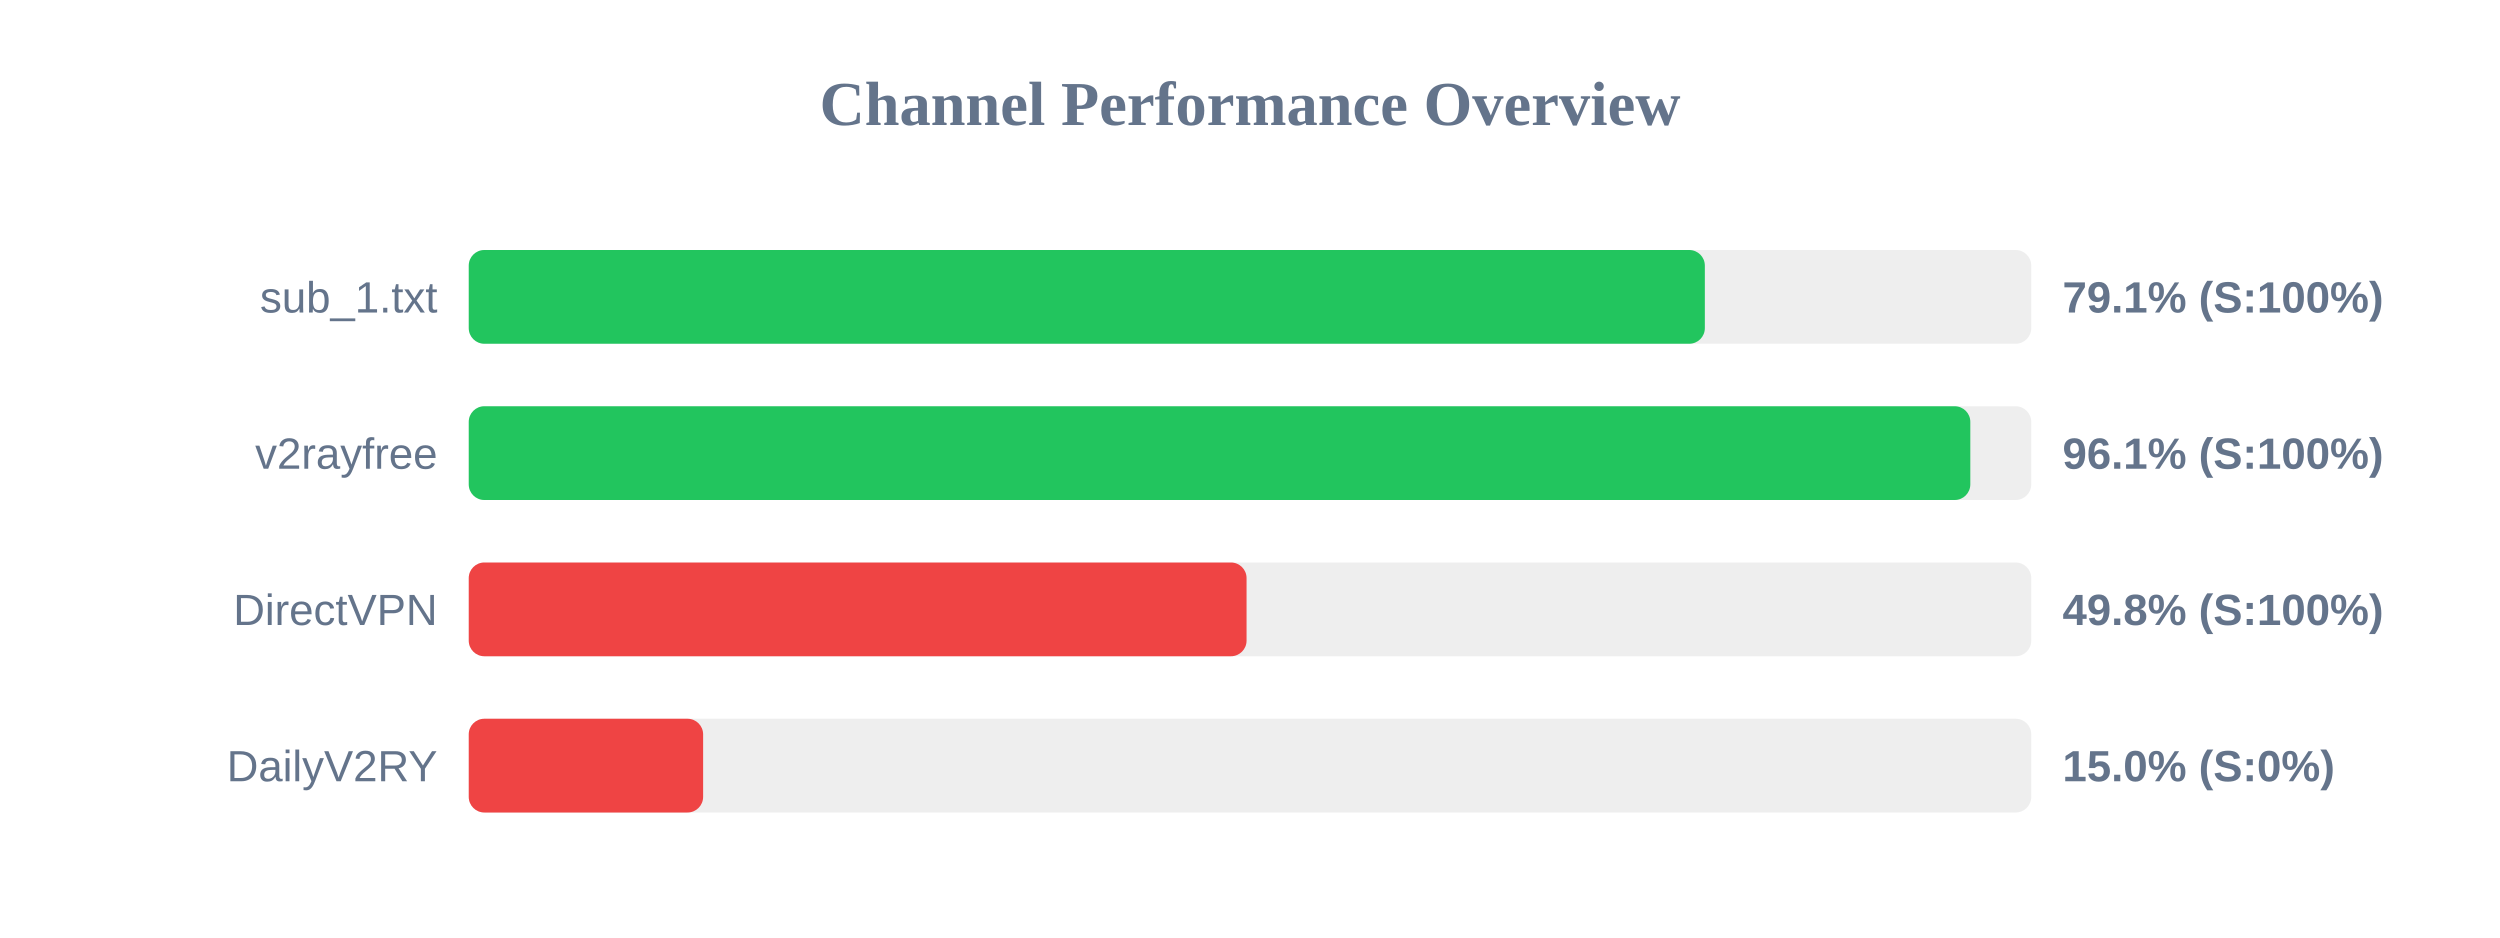
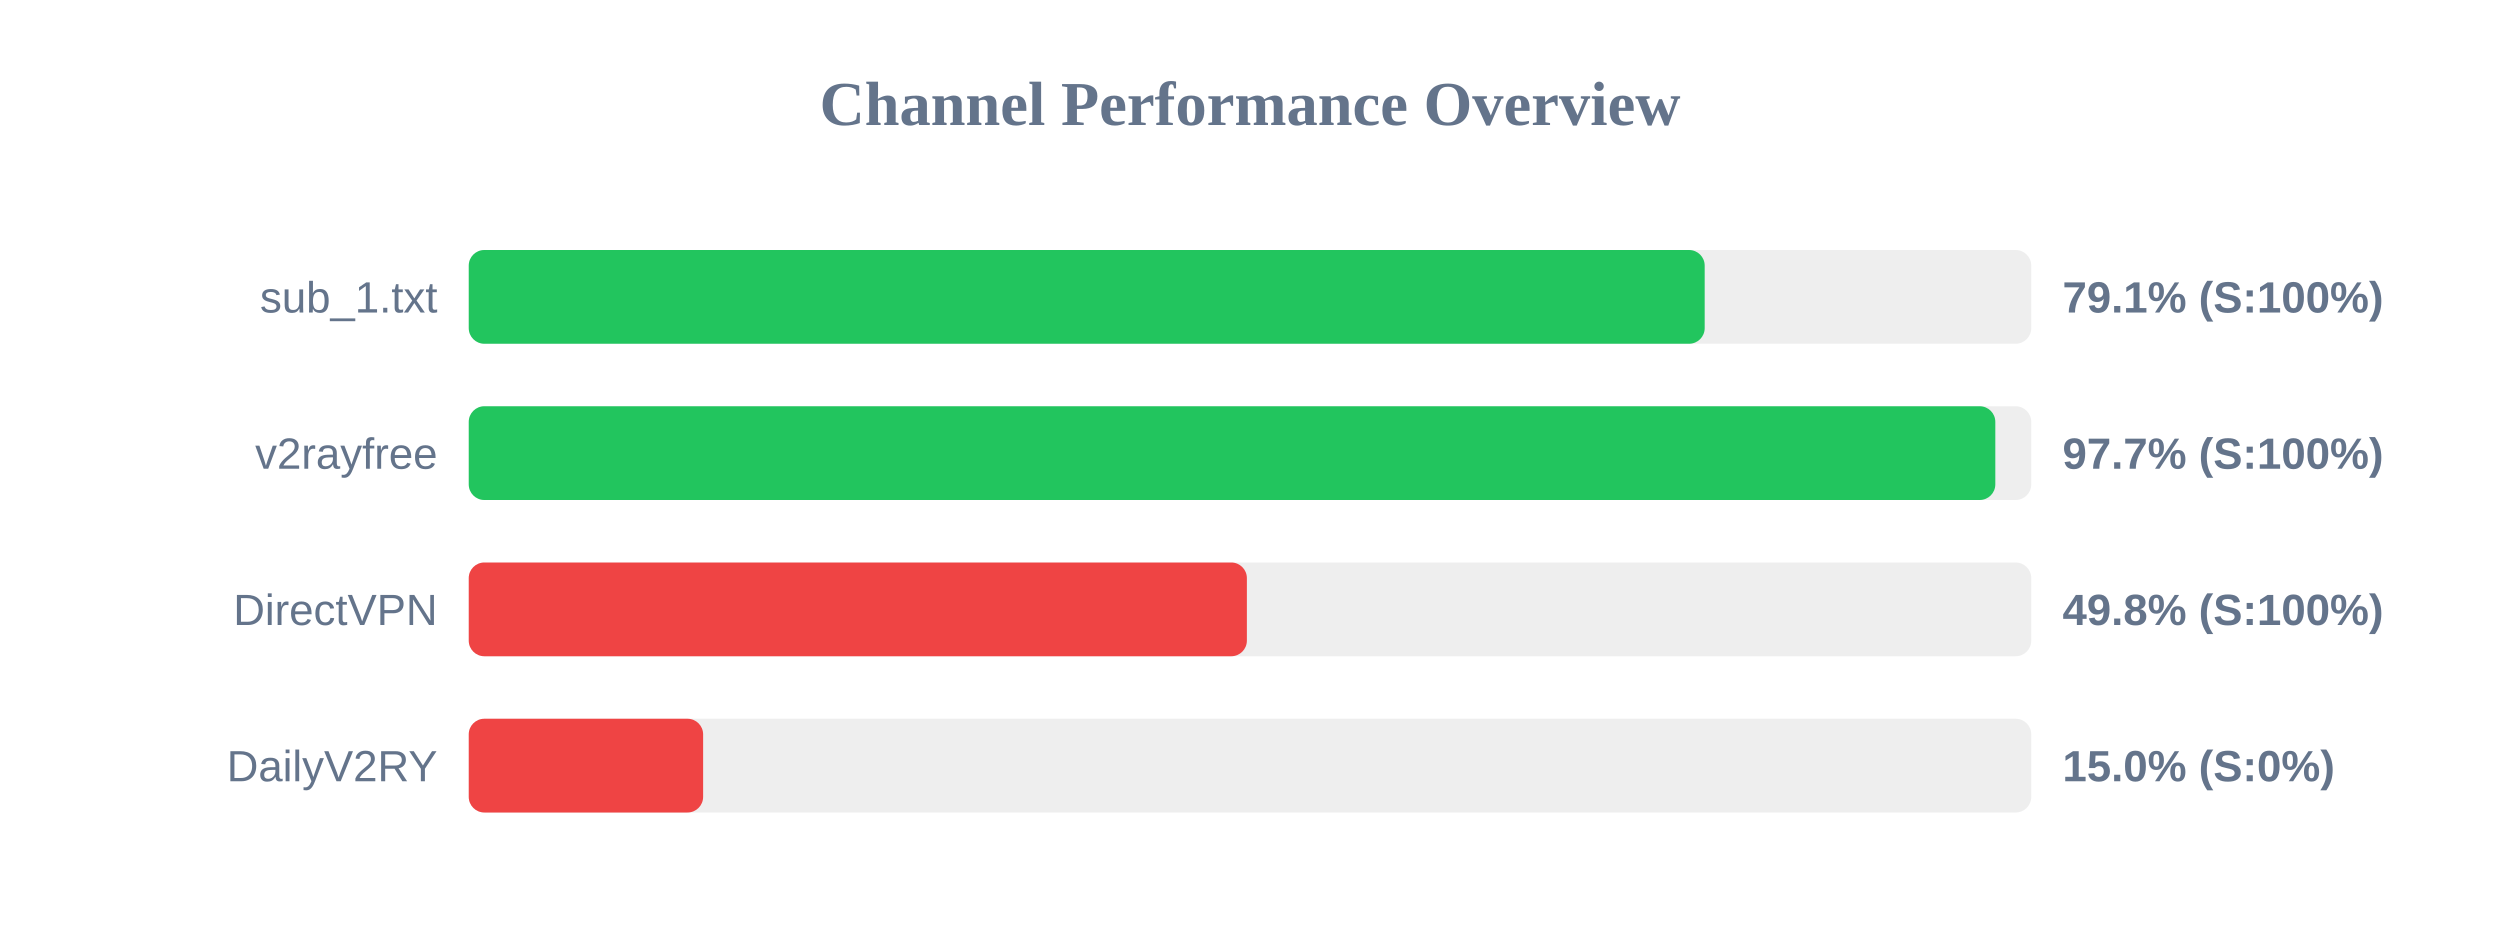
<svg xmlns="http://www.w3.org/2000/svg" width="800" height="300" version="1.1">
  <style>
        .row { font: 14px Arial; fill: #64748b; }
        .score { font: bold 14px Arial; fill: #64748b; }
    </style>
  <text x="400" y="40" text-anchor="middle" font-size="20px" font-weight="bold" fill="#64748b">Channel Performance Overview</text>
  <rect x="150" y="80" width="500" height="30" fill="#eee" rx="5" />
-   <rect x="150" y="80" width="395.55" height="30" fill="#22c55e" rx="5" />
+   <rect x="150" y="80" width="395.5" height="30" fill="#22c55e" rx="5" />
  <text x="140" y="100" text-anchor="end" class="row">sub_1.txt</text>
  <text x="660" y="100" text-anchor="start" class="score">79.1% (S:100%)</text>
  <rect x="150" y="130" width="500" height="30" fill="#eee" rx="5" />
-   <rect x="150" y="130" width="480.5" height="30" fill="#22c55e" rx="5" />
+   <rect x="150" y="130" width="488.5" height="30" fill="#22c55e" rx="5" />
  <text x="140" y="150" text-anchor="end" class="row">v2rayfree</text>
-   <text x="660" y="150" text-anchor="start" class="score">96.1% (S:100%)</text>
+   <text x="660" y="150" text-anchor="start" class="score">97.7% (S:100%)</text>
  <rect x="150" y="180" width="500" height="30" fill="#eee" rx="5" />
-   <rect x="150" y="180" width="248.9" height="30" fill="#ef4444" rx="5" />
+   <rect x="150" y="180" width="249.0" height="30" fill="#ef4444" rx="5" />
  <text x="140" y="200" text-anchor="end" class="row">DirectVPN</text>
  <text x="660" y="200" text-anchor="start" class="score">49.8% (S:100%)</text>
  <rect x="150" y="230" width="500" height="30" fill="#eee" rx="5" />
  <rect x="150" y="230" width="75.0" height="30" fill="#ef4444" rx="5" />
  <text x="140" y="250" text-anchor="end" class="row">DailyV2RY</text>
  <text x="660" y="250" text-anchor="start" class="score">15.0% (S:0%)</text>
</svg>
